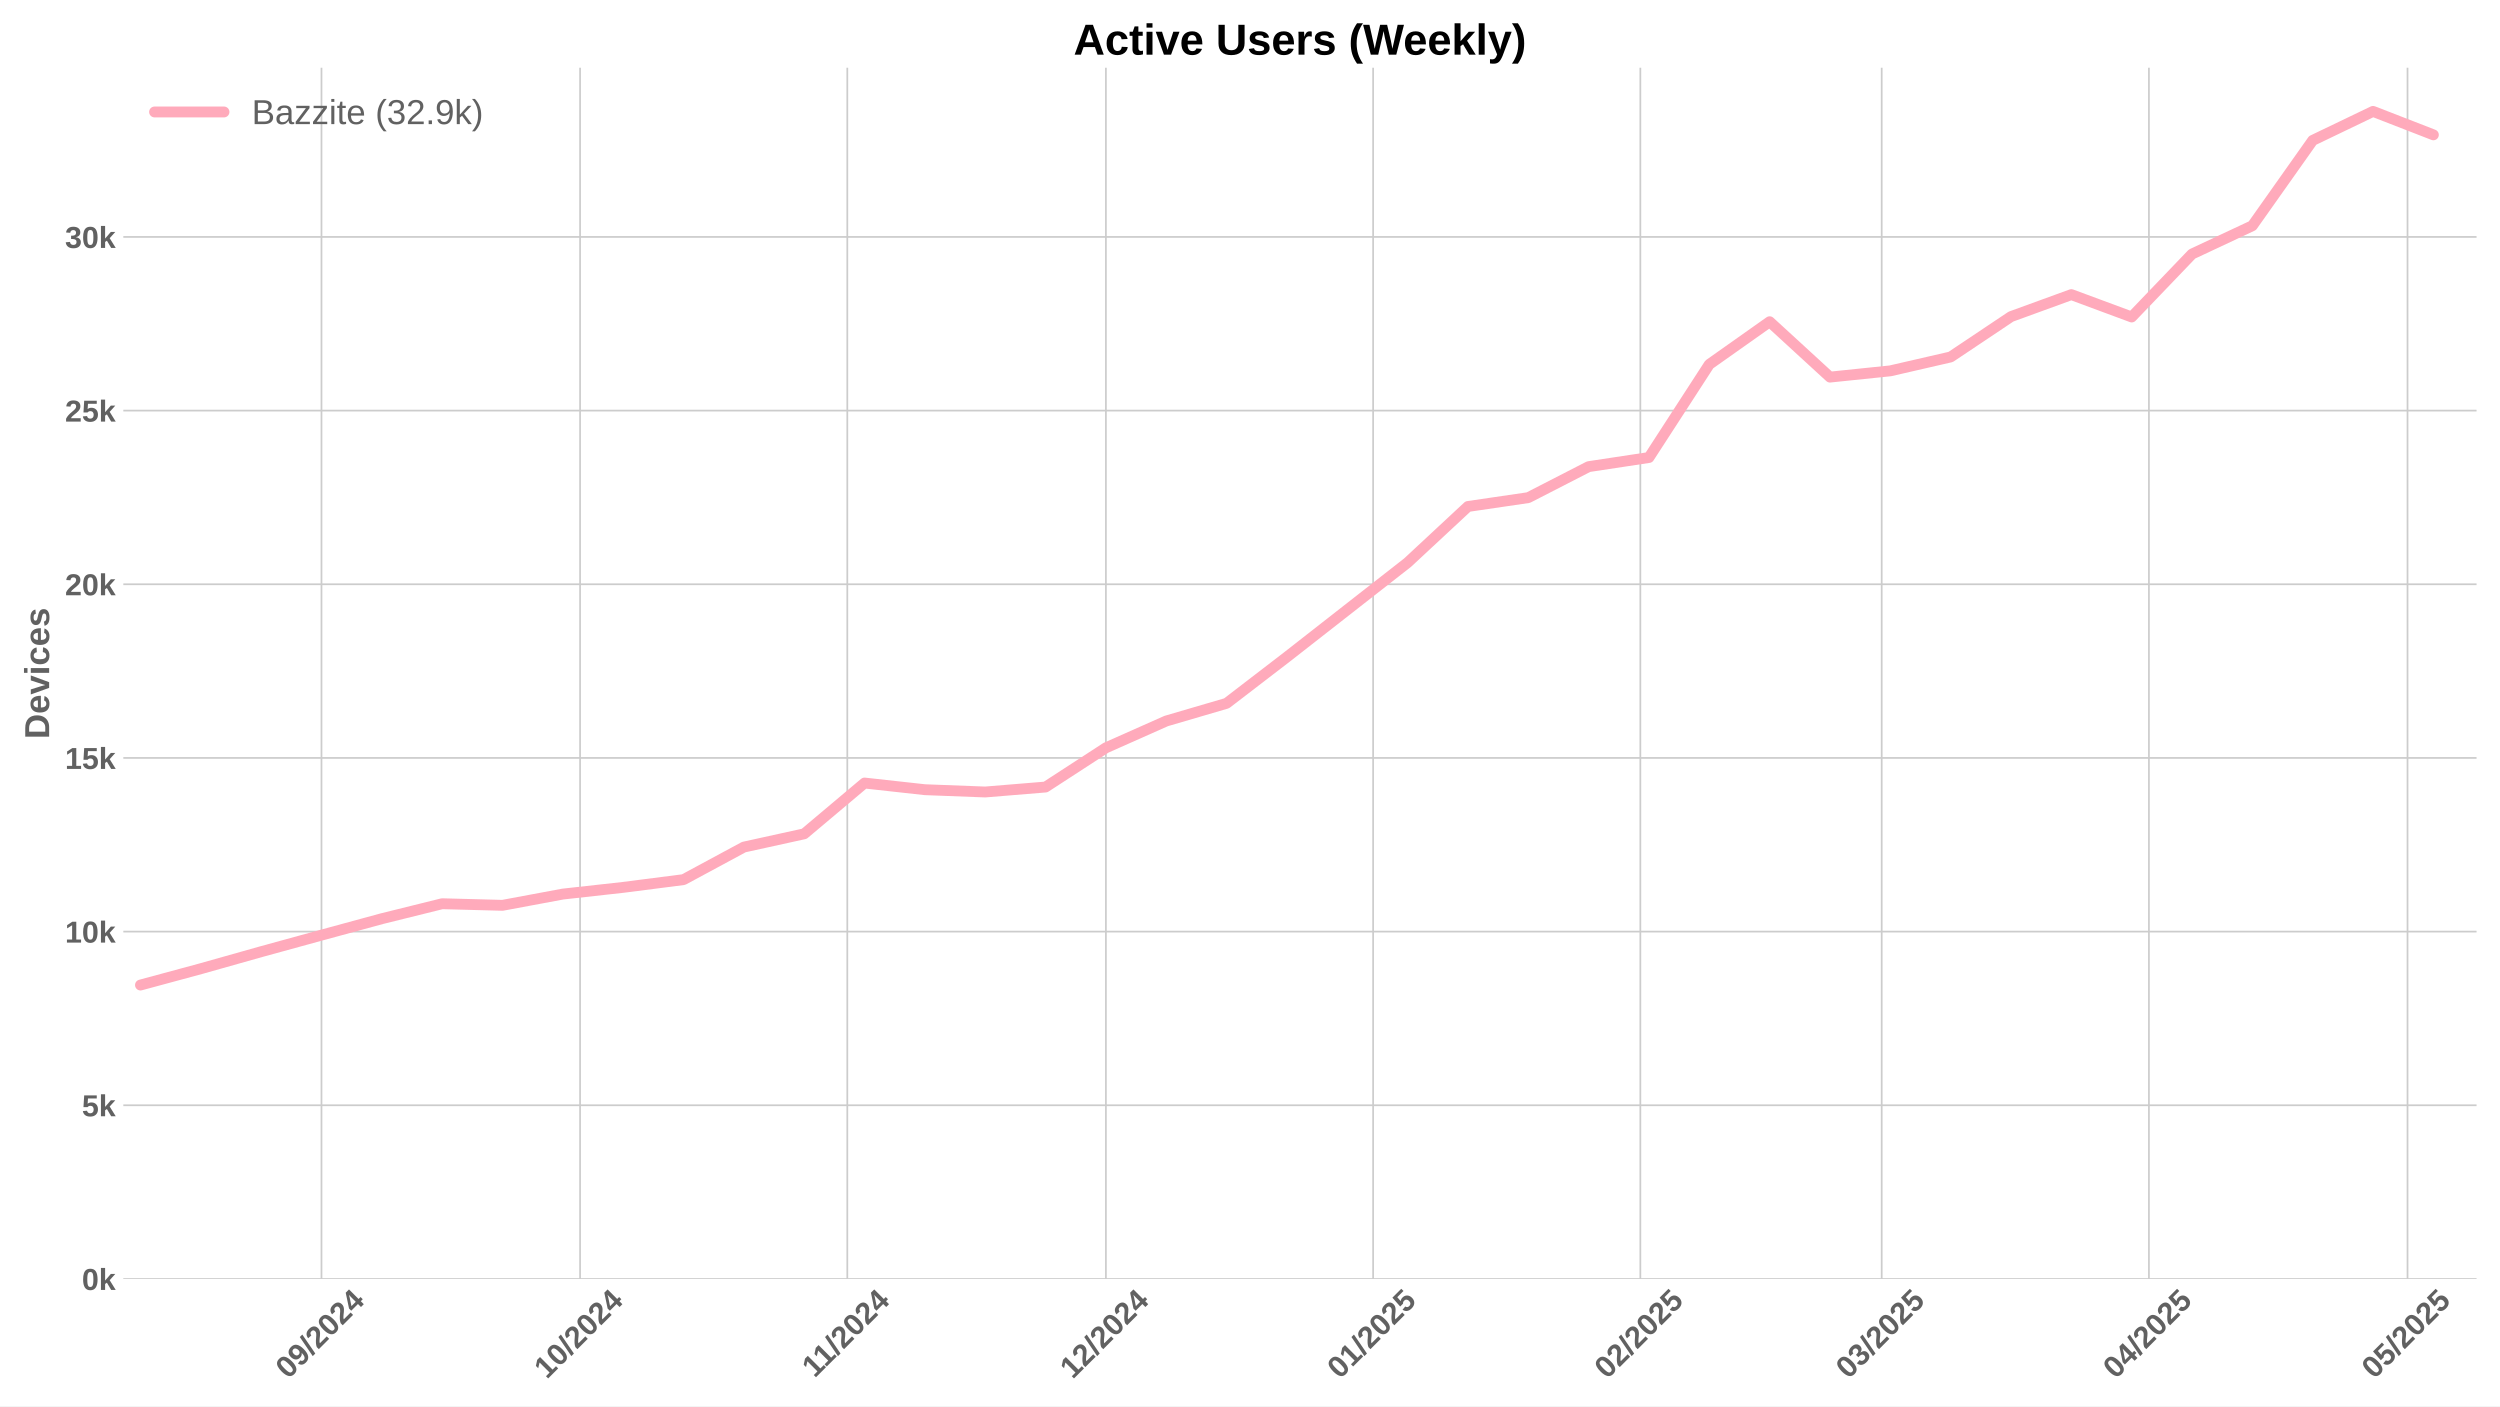
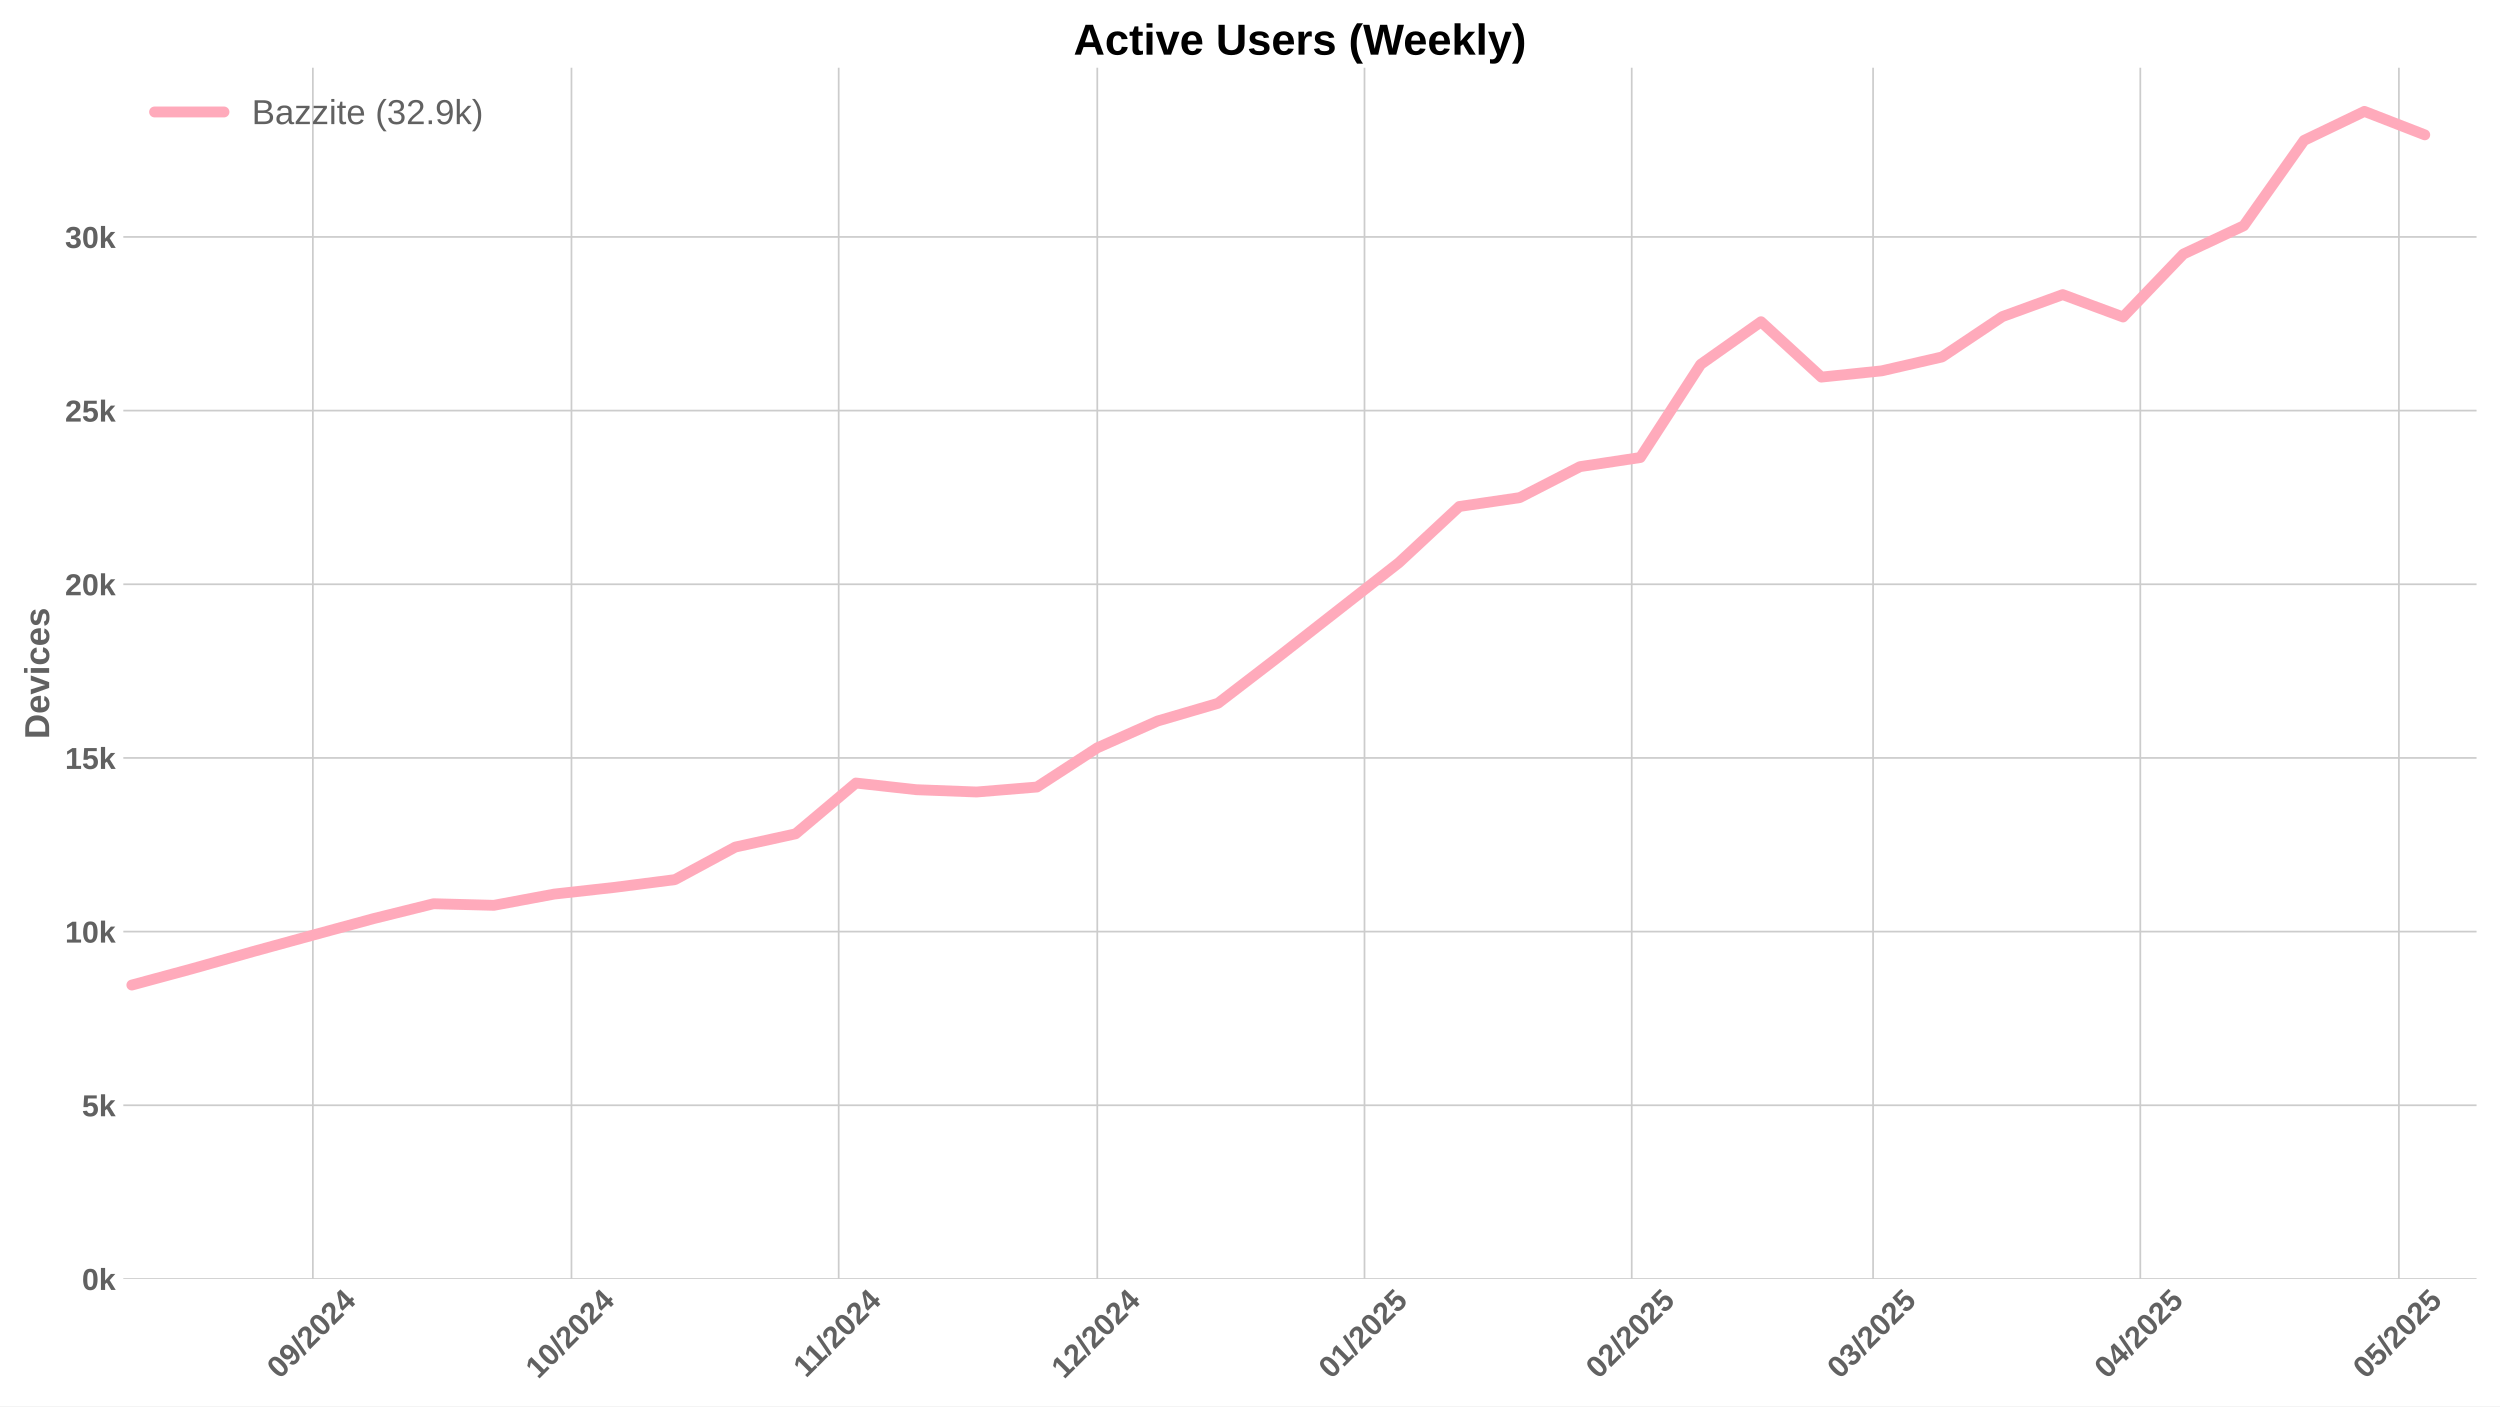
<svg xmlns="http://www.w3.org/2000/svg" xmlns:xlink="http://www.w3.org/1999/xlink" width="1152pt" height="648pt" viewBox="0 0 1152 648" version="1.1">
  <defs>
    <style type="text/css">*{stroke-linejoin: round; stroke-linecap: butt}</style>
  </defs>
  <g id="figure_1">
    <g id="patch_1">
      <path d="M 0 648  L 1152 648  L 1152 0  L 0 0  z " style="fill: #ffffff" />
    </g>
    <g id="axes_1">
      <g id="patch_2">
        <path d="M 56.82 589.343  L 1141.2 589.343  L 1141.2 31.2  L 56.82 31.2  z " style="fill: #ffffff" />
      </g>
      <g id="matplotlib.axis_1">
        <g id="xtick_1">
          <g id="line2d_1">
-             <path d="M 148.139 589.343  L 148.139 31.2  " clip-path="url(#p5ffabb03af)" style="fill: none; stroke: #cccccc; stroke-width: 0.8; stroke-linecap: round" />
+             <path d="M 144.169 589.343  L 144.169 31.2  " clip-path="url(#p73f9ac036a)" style="fill: none; stroke: #cccccc; stroke-width: 0.8; stroke-linecap: round" />
          </g>
          <g id="line2d_2" />
          <g id="text_1">
-             <g style="fill: #616161" transform="translate(132.8092 635.7977) rotate(-45) scale(0.14 -0.14)">
+             <g style="fill: #616161" transform="translate(128.8389 635.7977) rotate(-45) scale(0.14 -0.14)">
              <defs>
                <path id="LiberationSans-Bold-30" d="M 3297 2203  Q 3297 1088 2914 512  Q 2531 -63 1766 -63  Q 253 -63 253 2203  Q 253 2994 418 3494  Q 584 3994 915 4231  Q 1247 4469 1791 4469  Q 2572 4469 2934 3903  Q 3297 3338 3297 2203  z M 2416 2203  Q 2416 2813 2356 3150  Q 2297 3488 2165 3634  Q 2034 3781 1784 3781  Q 1519 3781 1383 3632  Q 1247 3484 1189 3148  Q 1131 2813 1131 2203  Q 1131 1600 1192 1261  Q 1253 922 1386 775  Q 1519 628 1772 628  Q 2022 628 2158 783  Q 2294 938 2355 1278  Q 2416 1619 2416 2203  z " transform="scale(0.015625)" />
                <path id="LiberationSans-Bold-39" d="M 3322 2272  Q 3322 1100 2894 518  Q 2466 -63 1678 -63  Q 1097 -63 767 185  Q 438 434 300 972  L 1125 1088  Q 1247 628 1688 628  Q 2056 628 2254 981  Q 2453 1334 2459 2028  Q 2341 1794 2070 1661  Q 1800 1528 1488 1528  Q 906 1528 564 1923  Q 222 2319 222 2994  Q 222 3688 623 4078  Q 1025 4469 1759 4469  Q 2550 4469 2936 3920  Q 3322 3372 3322 2272  z M 2394 2888  Q 2394 3297 2214 3539  Q 2034 3781 1738 3781  Q 1447 3781 1280 3570  Q 1113 3359 1113 2988  Q 1113 2622 1278 2401  Q 1444 2181 1741 2181  Q 2022 2181 2208 2373  Q 2394 2566 2394 2888  z " transform="scale(0.015625)" />
                <path id="LiberationSans-Bold-2f" d="M 63 -128  L 972 4638  L 1716 4638  L 822 -128  L 63 -128  z " transform="scale(0.015625)" />
                <path id="LiberationSans-Bold-32" d="M 222 0  L 222 609  Q 394 988 711 1347  Q 1028 1706 1509 2097  Q 1972 2472 2158 2715  Q 2344 2959 2344 3194  Q 2344 3769 1766 3769  Q 1484 3769 1336 3617  Q 1188 3466 1144 3163  L 259 3213  Q 334 3825 717 4147  Q 1100 4469 1759 4469  Q 2472 4469 2853 4144  Q 3234 3819 3234 3231  Q 3234 2922 3112 2672  Q 2991 2422 2800 2211  Q 2609 2000 2376 1815  Q 2144 1631 1925 1456  Q 1706 1281 1526 1103  Q 1347 925 1259 722  L 3303 722  L 3303 0  L 222 0  z " transform="scale(0.015625)" />
                <path id="LiberationSans-Bold-34" d="M 2938 897  L 2938 0  L 2100 0  L 2100 897  L 97 897  L 97 1556  L 1956 4403  L 2938 4403  L 2938 1550  L 3525 1550  L 3525 897  L 2938 897  z M 2100 2991  Q 2100 3159 2111 3356  Q 2122 3553 2128 3609  Q 2047 3434 1834 3103  L 813 1550  L 2100 1550  L 2100 2991  z " transform="scale(0.015625)" />
              </defs>
              <use xlink:href="#LiberationSans-Bold-30" />
              <use xlink:href="#LiberationSans-Bold-39" transform="translate(55.61523 0)" />
              <use xlink:href="#LiberationSans-Bold-2f" transform="translate(111.2305 0)" />
              <use xlink:href="#LiberationSans-Bold-32" transform="translate(139.0137 0)" />
              <use xlink:href="#LiberationSans-Bold-30" transform="translate(194.6289 0)" />
              <use xlink:href="#LiberationSans-Bold-32" transform="translate(250.2441 0)" />
              <use xlink:href="#LiberationSans-Bold-34" transform="translate(305.8594 0)" />
            </g>
          </g>
        </g>
        <g id="xtick_2">
          <g id="line2d_3">
-             <path d="M 267.302 589.343  L 267.302 31.2  " clip-path="url(#p5ffabb03af)" style="fill: none; stroke: #cccccc; stroke-width: 0.8; stroke-linecap: round" />
+             <path d="M 263.332 589.343  L 263.332 31.2  " clip-path="url(#p73f9ac036a)" style="fill: none; stroke: #cccccc; stroke-width: 0.8; stroke-linecap: round" />
          </g>
          <g id="line2d_4" />
          <g id="text_2">
-             <g style="fill: #616161" transform="translate(251.9718 635.7977) rotate(-45) scale(0.14 -0.14)">
+             <g style="fill: #616161" transform="translate(248.0015 635.7977) rotate(-45) scale(0.14 -0.14)">
              <defs>
                <path id="LiberationSans-Bold-31" d="M 403 0  L 403 653  L 1494 653  L 1494 3656  L 438 2997  L 438 3688  L 1541 4403  L 2372 4403  L 2372 653  L 3381 653  L 3381 0  L 403 0  z " transform="scale(0.015625)" />
              </defs>
              <use xlink:href="#LiberationSans-Bold-31" />
              <use xlink:href="#LiberationSans-Bold-30" transform="translate(55.61523 0)" />
              <use xlink:href="#LiberationSans-Bold-2f" transform="translate(111.2305 0)" />
              <use xlink:href="#LiberationSans-Bold-32" transform="translate(139.0137 0)" />
              <use xlink:href="#LiberationSans-Bold-30" transform="translate(194.6289 0)" />
              <use xlink:href="#LiberationSans-Bold-32" transform="translate(250.2441 0)" />
              <use xlink:href="#LiberationSans-Bold-34" transform="translate(305.8594 0)" />
            </g>
          </g>
        </g>
        <g id="xtick_3">
          <g id="line2d_5">
-             <path d="M 390.437 589.343  L 390.437 31.2  " clip-path="url(#p5ffabb03af)" style="fill: none; stroke: #cccccc; stroke-width: 0.8; stroke-linecap: round" />
+             <path d="M 386.467 589.343  L 386.467 31.2  " clip-path="url(#p73f9ac036a)" style="fill: none; stroke: #cccccc; stroke-width: 0.8; stroke-linecap: round" />
          </g>
          <g id="line2d_6" />
          <g id="text_3">
-             <g style="fill: #616161" transform="translate(375.3788 635.2532) rotate(-45) scale(0.14 -0.14)">
+             <g style="fill: #616161" transform="translate(371.4085 635.2532) rotate(-45) scale(0.14 -0.14)">
              <use xlink:href="#LiberationSans-Bold-31" />
              <use xlink:href="#LiberationSans-Bold-31" transform="translate(50.11523 0)" />
              <use xlink:href="#LiberationSans-Bold-2f" transform="translate(105.7305 0)" />
              <use xlink:href="#LiberationSans-Bold-32" transform="translate(133.5137 0)" />
              <use xlink:href="#LiberationSans-Bold-30" transform="translate(189.1289 0)" />
              <use xlink:href="#LiberationSans-Bold-32" transform="translate(244.7441 0)" />
              <use xlink:href="#LiberationSans-Bold-34" transform="translate(300.3594 0)" />
            </g>
          </g>
        </g>
        <g id="xtick_4">
          <g id="line2d_7">
-             <path d="M 509.599 589.343  L 509.599 31.2  " clip-path="url(#p5ffabb03af)" style="fill: none; stroke: #cccccc; stroke-width: 0.8; stroke-linecap: round" />
+             <path d="M 505.629 589.343  L 505.629 31.2  " clip-path="url(#p73f9ac036a)" style="fill: none; stroke: #cccccc; stroke-width: 0.8; stroke-linecap: round" />
          </g>
          <g id="line2d_8" />
          <g id="text_4">
-             <g style="fill: #616161" transform="translate(494.2692 635.7977) rotate(-45) scale(0.14 -0.14)">
+             <g style="fill: #616161" transform="translate(490.2989 635.7977) rotate(-45) scale(0.14 -0.14)">
              <use xlink:href="#LiberationSans-Bold-31" />
              <use xlink:href="#LiberationSans-Bold-32" transform="translate(55.61523 0)" />
              <use xlink:href="#LiberationSans-Bold-2f" transform="translate(111.2305 0)" />
              <use xlink:href="#LiberationSans-Bold-32" transform="translate(139.0137 0)" />
              <use xlink:href="#LiberationSans-Bold-30" transform="translate(194.6289 0)" />
              <use xlink:href="#LiberationSans-Bold-32" transform="translate(250.2441 0)" />
              <use xlink:href="#LiberationSans-Bold-34" transform="translate(305.8594 0)" />
            </g>
          </g>
        </g>
        <g id="xtick_5">
          <g id="line2d_9">
-             <path d="M 632.734 589.343  L 632.734 31.2  " clip-path="url(#p5ffabb03af)" style="fill: none; stroke: #cccccc; stroke-width: 0.8; stroke-linecap: round" />
+             <path d="M 628.764 589.343  L 628.764 31.2  " clip-path="url(#p73f9ac036a)" style="fill: none; stroke: #cccccc; stroke-width: 0.8; stroke-linecap: round" />
          </g>
          <g id="line2d_10" />
          <g id="text_5">
-             <g style="fill: #616161" transform="translate(617.4039 635.7977) rotate(-45) scale(0.14 -0.14)">
+             <g style="fill: #616161" transform="translate(613.4336 635.7977) rotate(-45) scale(0.14 -0.14)">
              <defs>
                <path id="LiberationSans-Bold-35" d="M 3381 1466  Q 3381 766 2945 351  Q 2509 -63 1750 -63  Q 1088 -63 689 235  Q 291 534 197 1100  L 1075 1172  Q 1144 891 1319 762  Q 1494 634 1759 634  Q 2088 634 2283 843  Q 2478 1053 2478 1447  Q 2478 1794 2293 2001  Q 2109 2209 1778 2209  Q 1413 2209 1181 1925  L 325 1925  L 478 4403  L 3125 4403  L 3125 3750  L 1275 3750  L 1203 2638  Q 1522 2919 2000 2919  Q 2628 2919 3004 2528  Q 3381 2138 3381 1466  z " transform="scale(0.015625)" />
              </defs>
              <use xlink:href="#LiberationSans-Bold-30" />
              <use xlink:href="#LiberationSans-Bold-31" transform="translate(55.61523 0)" />
              <use xlink:href="#LiberationSans-Bold-2f" transform="translate(111.2305 0)" />
              <use xlink:href="#LiberationSans-Bold-32" transform="translate(139.0137 0)" />
              <use xlink:href="#LiberationSans-Bold-30" transform="translate(194.6289 0)" />
              <use xlink:href="#LiberationSans-Bold-32" transform="translate(250.2441 0)" />
              <use xlink:href="#LiberationSans-Bold-35" transform="translate(305.8594 0)" />
            </g>
          </g>
        </g>
        <g id="xtick_6">
          <g id="line2d_11">
-             <path d="M 755.869 589.343  L 755.869 31.2  " clip-path="url(#p5ffabb03af)" style="fill: none; stroke: #cccccc; stroke-width: 0.8; stroke-linecap: round" />
+             <path d="M 751.899 589.343  L 751.899 31.2  " clip-path="url(#p73f9ac036a)" style="fill: none; stroke: #cccccc; stroke-width: 0.8; stroke-linecap: round" />
          </g>
          <g id="line2d_12" />
          <g id="text_6">
-             <g style="fill: #616161" transform="translate(740.5386 635.7977) rotate(-45) scale(0.14 -0.14)">
+             <g style="fill: #616161" transform="translate(736.5683 635.7977) rotate(-45) scale(0.14 -0.14)">
              <use xlink:href="#LiberationSans-Bold-30" />
              <use xlink:href="#LiberationSans-Bold-32" transform="translate(55.61523 0)" />
              <use xlink:href="#LiberationSans-Bold-2f" transform="translate(111.2305 0)" />
              <use xlink:href="#LiberationSans-Bold-32" transform="translate(139.0137 0)" />
              <use xlink:href="#LiberationSans-Bold-30" transform="translate(194.6289 0)" />
              <use xlink:href="#LiberationSans-Bold-32" transform="translate(250.2441 0)" />
              <use xlink:href="#LiberationSans-Bold-35" transform="translate(305.8594 0)" />
            </g>
          </g>
        </g>
        <g id="xtick_7">
          <g id="line2d_13">
-             <path d="M 867.087 589.343  L 867.087 31.2  " clip-path="url(#p5ffabb03af)" style="fill: none; stroke: #cccccc; stroke-width: 0.8; stroke-linecap: round" />
+             <path d="M 863.117 589.343  L 863.117 31.2  " clip-path="url(#p73f9ac036a)" style="fill: none; stroke: #cccccc; stroke-width: 0.8; stroke-linecap: round" />
          </g>
          <g id="line2d_14" />
          <g id="text_7">
-             <g style="fill: #616161" transform="translate(851.7571 635.7977) rotate(-45) scale(0.14 -0.14)">
+             <g style="fill: #616161" transform="translate(847.7868 635.7977) rotate(-45) scale(0.14 -0.14)">
              <defs>
                <path id="LiberationSans-Bold-33" d="M 3328 1222  Q 3328 603 2922 265  Q 2516 -72 1766 -72  Q 1056 -72 637 254  Q 219 581 147 1197  L 1041 1275  Q 1125 641 1763 641  Q 2078 641 2253 797  Q 2428 953 2428 1275  Q 2428 1569 2215 1725  Q 2003 1881 1584 1881  L 1278 1881  L 1278 2591  L 1566 2591  Q 1944 2591 2134 2745  Q 2325 2900 2325 3188  Q 2325 3459 2173 3614  Q 2022 3769 1731 3769  Q 1459 3769 1292 3619  Q 1125 3469 1100 3194  L 222 3256  Q 291 3825 694 4147  Q 1097 4469 1747 4469  Q 2438 4469 2827 4158  Q 3216 3847 3216 3297  Q 3216 2884 2973 2618  Q 2731 2353 2275 2266  L 2275 2253  Q 2781 2194 3054 1920  Q 3328 1647 3328 1222  z " transform="scale(0.015625)" />
              </defs>
              <use xlink:href="#LiberationSans-Bold-30" />
              <use xlink:href="#LiberationSans-Bold-33" transform="translate(55.61523 0)" />
              <use xlink:href="#LiberationSans-Bold-2f" transform="translate(111.2305 0)" />
              <use xlink:href="#LiberationSans-Bold-32" transform="translate(139.0137 0)" />
              <use xlink:href="#LiberationSans-Bold-30" transform="translate(194.6289 0)" />
              <use xlink:href="#LiberationSans-Bold-32" transform="translate(250.2441 0)" />
              <use xlink:href="#LiberationSans-Bold-35" transform="translate(305.8594 0)" />
            </g>
          </g>
        </g>
        <g id="xtick_8">
          <g id="line2d_15">
-             <path d="M 990.222 589.343  L 990.222 31.2  " clip-path="url(#p5ffabb03af)" style="fill: none; stroke: #cccccc; stroke-width: 0.8; stroke-linecap: round" />
+             <path d="M 986.252 589.343  L 986.252 31.2  " clip-path="url(#p73f9ac036a)" style="fill: none; stroke: #cccccc; stroke-width: 0.8; stroke-linecap: round" />
          </g>
          <g id="line2d_16" />
          <g id="text_8">
-             <g style="fill: #616161" transform="translate(974.8918 635.7977) rotate(-45) scale(0.14 -0.14)">
+             <g style="fill: #616161" transform="translate(970.9215 635.7977) rotate(-45) scale(0.14 -0.14)">
              <use xlink:href="#LiberationSans-Bold-30" />
              <use xlink:href="#LiberationSans-Bold-34" transform="translate(55.61523 0)" />
              <use xlink:href="#LiberationSans-Bold-2f" transform="translate(111.2305 0)" />
              <use xlink:href="#LiberationSans-Bold-32" transform="translate(139.0137 0)" />
              <use xlink:href="#LiberationSans-Bold-30" transform="translate(194.6289 0)" />
              <use xlink:href="#LiberationSans-Bold-32" transform="translate(250.2441 0)" />
              <use xlink:href="#LiberationSans-Bold-35" transform="translate(305.8594 0)" />
            </g>
          </g>
        </g>
        <g id="xtick_9">
          <g id="line2d_17">
-             <path d="M 1109.385 589.343  L 1109.385 31.2  " clip-path="url(#p5ffabb03af)" style="fill: none; stroke: #cccccc; stroke-width: 0.8; stroke-linecap: round" />
+             <path d="M 1105.414 589.343  L 1105.414 31.2  " clip-path="url(#p73f9ac036a)" style="fill: none; stroke: #cccccc; stroke-width: 0.8; stroke-linecap: round" />
          </g>
          <g id="line2d_18" />
          <g id="text_9">
-             <g style="fill: #616161" transform="translate(1094.054 635.7977) rotate(-45) scale(0.14 -0.14)">
+             <g style="fill: #616161" transform="translate(1090.084 635.7977) rotate(-45) scale(0.14 -0.14)">
              <use xlink:href="#LiberationSans-Bold-30" />
              <use xlink:href="#LiberationSans-Bold-35" transform="translate(55.61523 0)" />
              <use xlink:href="#LiberationSans-Bold-2f" transform="translate(111.2305 0)" />
              <use xlink:href="#LiberationSans-Bold-32" transform="translate(139.0137 0)" />
              <use xlink:href="#LiberationSans-Bold-30" transform="translate(194.6289 0)" />
              <use xlink:href="#LiberationSans-Bold-32" transform="translate(250.2441 0)" />
              <use xlink:href="#LiberationSans-Bold-35" transform="translate(305.8594 0)" />
            </g>
          </g>
        </g>
      </g>
      <g id="matplotlib.axis_2">
        <g id="ytick_1">
          <g id="line2d_19">
-             <path d="M 56.82 589.343  L 1141.2 589.343  " clip-path="url(#p5ffabb03af)" style="fill: none; stroke: #cccccc; stroke-width: 0.8; stroke-linecap: round" />
+             <path d="M 56.82 589.343  L 1141.2 589.343  " clip-path="url(#p73f9ac036a)" style="fill: none; stroke: #cccccc; stroke-width: 0.8; stroke-linecap: round" />
          </g>
          <g id="line2d_20" />
          <g id="text_10">
            <g style="fill: #616161" transform="translate(37.74938 594.416) scale(0.14 -0.14)">
              <defs>
                <path id="LiberationSans-Bold-6b" d="M 2606 0  L 1703 1531  L 1325 1269  L 1325 0  L 447 0  L 447 4638  L 1325 4638  L 1325 1981  L 2531 3381  L 3475 3381  L 2288 2063  L 3566 0  L 2606 0  z " transform="scale(0.015625)" />
              </defs>
              <use xlink:href="#LiberationSans-Bold-30" />
              <use xlink:href="#LiberationSans-Bold-6b" transform="translate(55.61523 0)" />
            </g>
          </g>
        </g>
        <g id="ytick_2">
          <g id="line2d_21">
-             <path d="M 56.82 509.317  L 1141.2 509.317  " clip-path="url(#p5ffabb03af)" style="fill: none; stroke: #cccccc; stroke-width: 0.8; stroke-linecap: round" />
+             <path d="M 56.82 509.317  L 1141.2 509.317  " clip-path="url(#p73f9ac036a)" style="fill: none; stroke: #cccccc; stroke-width: 0.8; stroke-linecap: round" />
          </g>
          <g id="line2d_22" />
          <g id="text_11">
            <g style="fill: #616161" transform="translate(37.74938 514.3901) scale(0.14 -0.14)">
              <use xlink:href="#LiberationSans-Bold-35" />
              <use xlink:href="#LiberationSans-Bold-6b" transform="translate(55.61523 0)" />
            </g>
          </g>
        </g>
        <g id="ytick_3">
          <g id="line2d_23">
-             <path d="M 56.82 429.291  L 1141.2 429.291  " clip-path="url(#p5ffabb03af)" style="fill: none; stroke: #cccccc; stroke-width: 0.8; stroke-linecap: round" />
+             <path d="M 56.82 429.291  L 1141.2 429.291  " clip-path="url(#p73f9ac036a)" style="fill: none; stroke: #cccccc; stroke-width: 0.8; stroke-linecap: round" />
          </g>
          <g id="line2d_24" />
          <g id="text_12">
            <g style="fill: #616161" transform="translate(29.96406 434.3642) scale(0.14 -0.14)">
              <use xlink:href="#LiberationSans-Bold-31" />
              <use xlink:href="#LiberationSans-Bold-30" transform="translate(55.61523 0)" />
              <use xlink:href="#LiberationSans-Bold-6b" transform="translate(111.2305 0)" />
            </g>
          </g>
        </g>
        <g id="ytick_4">
          <g id="line2d_25">
-             <path d="M 56.82 349.265  L 1141.2 349.265  " clip-path="url(#p5ffabb03af)" style="fill: none; stroke: #cccccc; stroke-width: 0.8; stroke-linecap: round" />
+             <path d="M 56.82 349.265  L 1141.2 349.265  " clip-path="url(#p73f9ac036a)" style="fill: none; stroke: #cccccc; stroke-width: 0.8; stroke-linecap: round" />
          </g>
          <g id="line2d_26" />
          <g id="text_13">
            <g style="fill: #616161" transform="translate(29.96406 354.3382) scale(0.14 -0.14)">
              <use xlink:href="#LiberationSans-Bold-31" />
              <use xlink:href="#LiberationSans-Bold-35" transform="translate(55.61523 0)" />
              <use xlink:href="#LiberationSans-Bold-6b" transform="translate(111.2305 0)" />
            </g>
          </g>
        </g>
        <g id="ytick_5">
          <g id="line2d_27">
-             <path d="M 56.82 269.24  L 1141.2 269.24  " clip-path="url(#p5ffabb03af)" style="fill: none; stroke: #cccccc; stroke-width: 0.8; stroke-linecap: round" />
+             <path d="M 56.82 269.24  L 1141.2 269.24  " clip-path="url(#p73f9ac036a)" style="fill: none; stroke: #cccccc; stroke-width: 0.8; stroke-linecap: round" />
          </g>
          <g id="line2d_28" />
          <g id="text_14">
            <g style="fill: #616161" transform="translate(29.96406 274.3123) scale(0.14 -0.14)">
              <use xlink:href="#LiberationSans-Bold-32" />
              <use xlink:href="#LiberationSans-Bold-30" transform="translate(55.61523 0)" />
              <use xlink:href="#LiberationSans-Bold-6b" transform="translate(111.2305 0)" />
            </g>
          </g>
        </g>
        <g id="ytick_6">
          <g id="line2d_29">
-             <path d="M 56.82 189.214  L 1141.2 189.214  " clip-path="url(#p5ffabb03af)" style="fill: none; stroke: #cccccc; stroke-width: 0.8; stroke-linecap: round" />
+             <path d="M 56.82 189.214  L 1141.2 189.214  " clip-path="url(#p73f9ac036a)" style="fill: none; stroke: #cccccc; stroke-width: 0.8; stroke-linecap: round" />
          </g>
          <g id="line2d_30" />
          <g id="text_15">
            <g style="fill: #616161" transform="translate(29.96406 194.2864) scale(0.14 -0.14)">
              <use xlink:href="#LiberationSans-Bold-32" />
              <use xlink:href="#LiberationSans-Bold-35" transform="translate(55.61523 0)" />
              <use xlink:href="#LiberationSans-Bold-6b" transform="translate(111.2305 0)" />
            </g>
          </g>
        </g>
        <g id="ytick_7">
          <g id="line2d_31">
-             <path d="M 56.82 109.188  L 1141.2 109.188  " clip-path="url(#p5ffabb03af)" style="fill: none; stroke: #cccccc; stroke-width: 0.8; stroke-linecap: round" />
+             <path d="M 56.82 109.188  L 1141.2 109.188  " clip-path="url(#p73f9ac036a)" style="fill: none; stroke: #cccccc; stroke-width: 0.8; stroke-linecap: round" />
          </g>
          <g id="line2d_32" />
          <g id="text_16">
            <g style="fill: #616161" transform="translate(29.96406 114.2605) scale(0.14 -0.14)">
              <use xlink:href="#LiberationSans-Bold-33" />
              <use xlink:href="#LiberationSans-Bold-30" transform="translate(55.61523 0)" />
              <use xlink:href="#LiberationSans-Bold-6b" transform="translate(111.2305 0)" />
            </g>
          </g>
        </g>
        <g id="text_17">
          <g style="fill: #616161" transform="translate(22.64406 340.5153) rotate(-90) scale(0.16 -0.16)">
            <defs>
              <path id="LiberationSans-Bold-44" d="M 4353 2234  Q 4353 1553 4086 1045  Q 3819 538 3330 269  Q 2841 0 2209 0  L 428 0  L 428 4403  L 2022 4403  Q 3134 4403 3743 3842  Q 4353 3281 4353 2234  z M 3425 2234  Q 3425 2944 3056 3317  Q 2688 3691 2003 3691  L 1350 3691  L 1350 713  L 2131 713  Q 2725 713 3075 1122  Q 3425 1531 3425 2234  z " transform="scale(0.015625)" />
              <path id="LiberationSans-Bold-65" d="M 1831 -63  Q 1069 -63 659 389  Q 250 841 250 1706  Q 250 2544 665 2994  Q 1081 3444 1844 3444  Q 2572 3444 2956 2961  Q 3341 2478 3341 1547  L 3341 1522  L 1172 1522  Q 1172 1028 1355 776  Q 1538 525 1875 525  Q 2341 525 2463 928  L 3291 856  Q 2931 -63 1831 -63  z M 1831 2891  Q 1522 2891 1355 2675  Q 1188 2459 1178 2072  L 2491 2072  Q 2466 2481 2294 2686  Q 2122 2891 1831 2891  z " transform="scale(0.015625)" />
              <path id="LiberationSans-Bold-76" d="M 2284 0  L 1234 0  L 25 3381  L 953 3381  L 1544 1491  Q 1591 1334 1766 709  Q 1797 838 1894 1159  Q 1991 1481 2613 3381  L 3531 3381  L 2284 0  z " transform="scale(0.015625)" />
              <path id="LiberationSans-Bold-69" d="M 447 3991  L 447 4638  L 1325 4638  L 1325 3991  L 447 3991  z M 447 0  L 447 3381  L 1325 3381  L 1325 0  L 447 0  z " transform="scale(0.015625)" />
              <path id="LiberationSans-Bold-63" d="M 1856 -63  Q 1088 -63 669 395  Q 250 853 250 1672  Q 250 2509 672 2976  Q 1094 3444 1869 3444  Q 2466 3444 2856 3144  Q 3247 2844 3347 2316  L 2463 2272  Q 2425 2531 2275 2686  Q 2125 2841 1850 2841  Q 1172 2841 1172 1706  Q 1172 538 1863 538  Q 2113 538 2281 695  Q 2450 853 2491 1166  L 3372 1125  Q 3325 778 3123 506  Q 2922 234 2594 85  Q 2266 -63 1856 -63  z " transform="scale(0.015625)" />
              <path id="LiberationSans-Bold-73" d="M 3297 988  Q 3297 497 2895 217  Q 2494 -63 1784 -63  Q 1088 -63 717 157  Q 347 378 225 844  L 997 959  Q 1063 719 1223 619  Q 1384 519 1784 519  Q 2153 519 2322 612  Q 2491 706 2491 906  Q 2491 1069 2355 1164  Q 2219 1259 1894 1325  Q 1150 1472 890 1598  Q 631 1725 495 1926  Q 359 2128 359 2422  Q 359 2906 732 3176  Q 1106 3447 1791 3447  Q 2394 3447 2761 3212  Q 3128 2978 3219 2534  L 2441 2453  Q 2403 2659 2256 2761  Q 2109 2863 1791 2863  Q 1478 2863 1322 2783  Q 1166 2703 1166 2516  Q 1166 2369 1286 2283  Q 1406 2197 1691 2141  Q 2088 2059 2395 1973  Q 2703 1888 2889 1769  Q 3075 1650 3186 1464  Q 3297 1278 3297 988  z " transform="scale(0.015625)" />
            </defs>
            <use xlink:href="#LiberationSans-Bold-44" />
            <use xlink:href="#LiberationSans-Bold-65" transform="translate(72.2168 0)" />
            <use xlink:href="#LiberationSans-Bold-76" transform="translate(127.832 0)" />
            <use xlink:href="#LiberationSans-Bold-69" transform="translate(183.4473 0)" />
            <use xlink:href="#LiberationSans-Bold-63" transform="translate(211.2305 0)" />
            <use xlink:href="#LiberationSans-Bold-65" transform="translate(266.8457 0)" />
            <use xlink:href="#LiberationSans-Bold-73" transform="translate(322.4609 0)" />
          </g>
        </g>
      </g>
      <g id="line2d_33">
-         <path d="M 64.726 453.907  L 92.53 446.385  L 120.335 438.542  L 148.139 430.908  L 175.944 423.337  L 203.749 416.439  L 231.553 417.175  L 259.358 411.99  L 287.163 408.901  L 314.967 405.332  L 342.772 390.335  L 370.576 384.221  L 398.381 360.821  L 426.186 363.894  L 453.99 364.951  L 481.795 362.662  L 509.599 344.592  L 537.404 332.236  L 565.209 324.089  L 593.013 302.738  L 648.623 259.252  L 676.427 233.388  L 704.232 229.307  L 732.036 215.03  L 759.841 210.821  L 787.646 167.911  L 815.45 148.256  L 843.255 173.769  L 871.059 170.888  L 898.864 164.486  L 926.669 145.888  L 954.473 135.756  L 982.278 146.064  L 1010.083 117.062  L 1037.887 104.018  L 1065.692 64.693  L 1093.496 51.329  L 1121.301 62.132  " clip-path="url(#p5ffabb03af)" style="fill: none; stroke: #ffaabb; stroke-width: 5; stroke-linecap: round" />
+         <path d="M 60.755 453.907  L 88.56 446.385  L 116.365 438.542  L 144.169 430.908  L 171.974 423.337  L 199.778 416.439  L 227.583 417.175  L 255.388 411.99  L 283.192 408.901  L 310.997 405.332  L 338.801 390.335  L 366.606 384.221  L 394.411 360.821  L 422.215 363.894  L 450.02 364.951  L 477.825 362.662  L 505.629 344.592  L 533.434 332.236  L 561.238 324.089  L 589.043 302.738  L 644.652 259.252  L 672.457 233.388  L 700.261 229.307  L 728.066 215.03  L 755.871 210.821  L 783.675 167.911  L 811.48 148.256  L 839.285 173.769  L 867.089 170.888  L 894.894 164.486  L 922.698 145.888  L 950.503 135.756  L 978.308 146.064  L 1006.112 117.062  L 1033.917 104.018  L 1061.721 64.693  L 1089.526 51.329  L 1117.331 62.132  " clip-path="url(#p73f9ac036a)" style="fill: none; stroke: #ffaabb; stroke-width: 5; stroke-linecap: round" />
      </g>
      <g id="patch_3">
        <path d="M 56.82 589.343  L 56.82 31.2  " style="fill: none" />
      </g>
      <g id="patch_4">
        <path d="M 1141.2 589.343  L 1141.2 31.2  " style="fill: none" />
      </g>
      <g id="patch_5">
        <path d="M 56.82 589.343  L 1141.2 589.343  " style="fill: none" />
      </g>
      <g id="patch_6">
        <path d="M 56.82 31.2  L 1141.2 31.2  " style="fill: none" />
      </g>
      <g id="text_18">
        <g transform="translate(494.6991 25.2) scale(0.2 -0.2)">
          <defs>
            <path id="LiberationSans-Bold-41" d="M 3541 0  L 3150 1125  L 1472 1125  L 1081 0  L 159 0  L 1766 4403  L 2853 4403  L 4453 0  L 3541 0  z M 2309 3725  L 2291 3656  Q 2259 3544 2215 3400  Q 2172 3256 1678 1819  L 2944 1819  L 2509 3084  L 2375 3509  L 2309 3725  z " transform="scale(0.015625)" />
            <path id="LiberationSans-Bold-74" d="M 1313 -56  Q 925 -56 715 155  Q 506 366 506 794  L 506 2788  L 78 2788  L 78 3381  L 550 3381  L 825 4175  L 1375 4175  L 1375 3381  L 2016 3381  L 2016 2788  L 1375 2788  L 1375 1031  Q 1375 784 1469 667  Q 1563 550 1759 550  Q 1863 550 2053 594  L 2053 50  Q 1728 -56 1313 -56  z " transform="scale(0.015625)" />
            <path id="LiberationSans-Bold-20" transform="scale(0.015625)" />
            <path id="LiberationSans-Bold-55" d="M 2259 -63  Q 1350 -63 867 381  Q 384 825 384 1650  L 384 4403  L 1306 4403  L 1306 1722  Q 1306 1200 1554 929  Q 1803 659 2284 659  Q 2778 659 3043 942  Q 3309 1225 3309 1753  L 3309 4403  L 4231 4403  L 4231 1697  Q 4231 859 3714 398  Q 3197 -63 2259 -63  z " transform="scale(0.015625)" />
            <path id="LiberationSans-Bold-72" d="M 447 0  L 447 2588  Q 447 2866 439 3052  Q 431 3238 422 3381  L 1259 3381  Q 1269 3325 1284 3039  Q 1300 2753 1300 2659  L 1313 2659  Q 1441 3016 1541 3161  Q 1641 3306 1778 3376  Q 1916 3447 2122 3447  Q 2291 3447 2394 3400  L 2394 2666  Q 2181 2713 2019 2713  Q 1691 2713 1508 2447  Q 1325 2181 1325 1659  L 1325 0  L 447 0  z " transform="scale(0.015625)" />
            <path id="LiberationSans-Bold-28" d="M 1247 -1328  Q 756 -622 537 81  Q 319 784 319 1659  Q 319 2531 537 3232  Q 756 3934 1247 4638  L 2125 4638  Q 1631 3925 1407 3219  Q 1184 2513 1184 1656  Q 1184 803 1406 101  Q 1628 -600 2125 -1328  L 1247 -1328  z " transform="scale(0.015625)" />
            <path id="LiberationSans-Bold-57" d="M 4897 0  L 3803 0  L 3206 2547  Q 3097 2997 3022 3488  Q 2947 3078 2900 2864  Q 2853 2650 2234 0  L 1141 0  L 6 4403  L 941 4403  L 1578 1559  L 1722 872  Q 1809 1306 1892 1701  Q 1975 2097 2516 4403  L 3547 4403  L 4103 2059  Q 4169 1797 4325 872  L 4403 1234  L 4569 1953  L 5100 4403  L 6034 4403  L 4897 0  z " transform="scale(0.015625)" />
            <path id="LiberationSans-Bold-6c" d="M 447 0  L 447 4638  L 1325 4638  L 1325 0  L 447 0  z " transform="scale(0.015625)" />
            <path id="LiberationSans-Bold-79" d="M 884 -1328  Q 569 -1328 331 -1288  L 331 -663  Q 497 -688 634 -688  Q 822 -688 945 -628  Q 1069 -569 1167 -431  Q 1266 -294 1388 34  L 50 3381  L 978 3381  L 1509 1797  Q 1634 1456 1825 753  L 1903 1050  L 2106 1784  L 2606 3381  L 3525 3381  L 2188 -178  Q 1919 -828 1630 -1078  Q 1341 -1328 884 -1328  z " transform="scale(0.015625)" />
            <path id="LiberationSans-Bold-29" d="M 6 -1328  Q 506 -597 726 101  Q 947 800 947 1656  Q 947 2516 722 3223  Q 497 3931 6 4638  L 884 4638  Q 1378 3928 1595 3225  Q 1813 2522 1813 1659  Q 1813 791 1595 87  Q 1378 -616 884 -1328  L 6 -1328  z " transform="scale(0.015625)" />
          </defs>
          <use xlink:href="#LiberationSans-Bold-41" />
          <use xlink:href="#LiberationSans-Bold-63" transform="translate(72.2168 0)" />
          <use xlink:href="#LiberationSans-Bold-74" transform="translate(127.832 0)" />
          <use xlink:href="#LiberationSans-Bold-69" transform="translate(161.1328 0)" />
          <use xlink:href="#LiberationSans-Bold-76" transform="translate(188.916 0)" />
          <use xlink:href="#LiberationSans-Bold-65" transform="translate(244.5312 0)" />
          <use xlink:href="#LiberationSans-Bold-20" transform="translate(300.1465 0)" />
          <use xlink:href="#LiberationSans-Bold-55" transform="translate(327.9297 0)" />
          <use xlink:href="#LiberationSans-Bold-73" transform="translate(400.1465 0)" />
          <use xlink:href="#LiberationSans-Bold-65" transform="translate(455.7617 0)" />
          <use xlink:href="#LiberationSans-Bold-72" transform="translate(511.377 0)" />
          <use xlink:href="#LiberationSans-Bold-73" transform="translate(550.293 0)" />
          <use xlink:href="#LiberationSans-Bold-20" transform="translate(605.9082 0)" />
          <use xlink:href="#LiberationSans-Bold-28" transform="translate(633.6914 0)" />
          <use xlink:href="#LiberationSans-Bold-57" transform="translate(666.9922 0)" />
          <use xlink:href="#LiberationSans-Bold-65" transform="translate(759.627 0)" />
          <use xlink:href="#LiberationSans-Bold-65" transform="translate(815.2422 0)" />
          <use xlink:href="#LiberationSans-Bold-6b" transform="translate(870.8574 0)" />
          <use xlink:href="#LiberationSans-Bold-6c" transform="translate(926.4727 0)" />
          <use xlink:href="#LiberationSans-Bold-79" transform="translate(954.2559 0)" />
          <use xlink:href="#LiberationSans-Bold-29" transform="translate(1009.871 0)" />
        </g>
      </g>
      <g id="legend_1">
        <g id="line2d_34">
          <path d="M 71.22 51.595  L 87.22 51.595  L 103.22 51.595  " style="fill: none; stroke: #ffaabb; stroke-width: 5; stroke-linecap: round" />
        </g>
        <g id="text_19">
          <g style="fill: #616161" transform="translate(116.02 57.195) scale(0.16 -0.16)">
            <defs>
              <path id="LiberationSans-42" d="M 3931 1241  Q 3931 653 3503 326  Q 3075 0 2313 0  L 525 0  L 525 4403  L 2125 4403  Q 3675 4403 3675 3334  Q 3675 2944 3456 2678  Q 3238 2413 2838 2322  Q 3363 2259 3647 1970  Q 3931 1681 3931 1241  z M 3075 3263  Q 3075 3619 2831 3772  Q 2588 3925 2125 3925  L 1122 3925  L 1122 2531  L 2125 2531  Q 2603 2531 2839 2711  Q 3075 2891 3075 3263  z M 3328 1288  Q 3328 2066 2234 2066  L 1122 2066  L 1122 478  L 2281 478  Q 2828 478 3078 681  Q 3328 884 3328 1288  z " transform="scale(0.015625)" />
              <path id="LiberationSans-61" d="M 1294 -63  Q 784 -63 528 206  Q 272 475 272 944  Q 272 1469 617 1750  Q 963 2031 1731 2050  L 2491 2063  L 2491 2247  Q 2491 2659 2316 2837  Q 2141 3016 1766 3016  Q 1388 3016 1216 2887  Q 1044 2759 1009 2478  L 422 2531  Q 566 3444 1778 3444  Q 2416 3444 2737 3151  Q 3059 2859 3059 2306  L 3059 850  Q 3059 600 3125 473  Q 3191 347 3375 347  Q 3456 347 3559 369  L 3559 19  Q 3347 -31 3125 -31  Q 2813 -31 2670 133  Q 2528 297 2509 647  L 2491 647  Q 2275 259 1989 98  Q 1703 -63 1294 -63  z M 1422 359  Q 1731 359 1972 500  Q 2213 641 2352 886  Q 2491 1131 2491 1391  L 2491 1669  L 1875 1656  Q 1478 1650 1273 1575  Q 1069 1500 959 1344  Q 850 1188 850 934  Q 850 659 998 509  Q 1147 359 1422 359  z " transform="scale(0.015625)" />
              <path id="LiberationSans-7a" d="M 259 0  L 259 428  L 2150 2947  L 366 2947  L 366 3381  L 2816 3381  L 2816 2953  L 922 434  L 2881 434  L 2881 0  L 259 0  z " transform="scale(0.015625)" />
              <path id="LiberationSans-69" d="M 428 4100  L 428 4638  L 991 4638  L 991 4100  L 428 4100  z M 428 0  L 428 3381  L 991 3381  L 991 0  L 428 0  z " transform="scale(0.015625)" />
              <path id="LiberationSans-74" d="M 1731 25  Q 1453 -50 1163 -50  Q 488 -50 488 716  L 488 2972  L 97 2972  L 97 3381  L 509 3381  L 675 4138  L 1050 4138  L 1050 3381  L 1675 3381  L 1675 2972  L 1050 2972  L 1050 838  Q 1050 594 1129 495  Q 1209 397 1406 397  Q 1519 397 1731 441  L 1731 25  z " transform="scale(0.015625)" />
              <path id="LiberationSans-65" d="M 863 1572  Q 863 991 1103 675  Q 1344 359 1806 359  Q 2172 359 2392 506  Q 2613 653 2691 878  L 3184 738  Q 2881 -63 1806 -63  Q 1056 -63 664 384  Q 272 831 272 1713  Q 272 2550 664 2997  Q 1056 3444 1784 3444  Q 3275 3444 3275 1647  L 3275 1572  L 863 1572  z M 2694 2003  Q 2647 2538 2422 2783  Q 2197 3028 1775 3028  Q 1366 3028 1127 2754  Q 888 2481 869 2003  L 2694 2003  z " transform="scale(0.015625)" />
              <path id="LiberationSans-20" transform="scale(0.015625)" />
              <path id="LiberationSans-28" d="M 397 1663  Q 397 2566 680 3284  Q 963 4003 1550 4638  L 2094 4638  Q 1509 3988 1236 3256  Q 963 2525 963 1656  Q 963 791 1233 62  Q 1503 -666 2094 -1325  L 1550 -1325  Q 959 -688 678 32  Q 397 753 397 1650  L 397 1663  z " transform="scale(0.015625)" />
              <path id="LiberationSans-33" d="M 3278 1216  Q 3278 606 2890 271  Q 2503 -63 1784 -63  Q 1116 -63 717 239  Q 319 541 244 1131  L 825 1184  Q 938 403 1784 403  Q 2209 403 2451 612  Q 2694 822 2694 1234  Q 2694 1594 2417 1795  Q 2141 1997 1619 1997  L 1300 1997  L 1300 2484  L 1606 2484  Q 2069 2484 2323 2686  Q 2578 2888 2578 3244  Q 2578 3597 2370 3801  Q 2163 4006 1753 4006  Q 1381 4006 1151 3815  Q 922 3625 884 3278  L 319 3322  Q 381 3863 767 4166  Q 1153 4469 1759 4469  Q 2422 4469 2789 4161  Q 3156 3853 3156 3303  Q 3156 2881 2920 2617  Q 2684 2353 2234 2259  L 2234 2247  Q 2728 2194 3003 1916  Q 3278 1638 3278 1216  z " transform="scale(0.015625)" />
              <path id="LiberationSans-32" d="M 322 0  L 322 397  Q 481 763 711 1042  Q 941 1322 1194 1548  Q 1447 1775 1695 1969  Q 1944 2163 2144 2356  Q 2344 2550 2467 2762  Q 2591 2975 2591 3244  Q 2591 3606 2378 3806  Q 2166 4006 1788 4006  Q 1428 4006 1195 3811  Q 963 3616 922 3263  L 347 3316  Q 409 3844 795 4156  Q 1181 4469 1788 4469  Q 2453 4469 2811 4155  Q 3169 3841 3169 3263  Q 3169 3006 3051 2753  Q 2934 2500 2703 2247  Q 2472 1994 1819 1463  Q 1459 1169 1246 933  Q 1034 697 941 478  L 3238 478  L 3238 0  L 322 0  z " transform="scale(0.015625)" />
              <path id="LiberationSans-2e" d="M 584 0  L 584 684  L 1194 684  L 1194 0  L 584 0  z " transform="scale(0.015625)" />
              <path id="LiberationSans-39" d="M 3256 2291  Q 3256 1156 2842 546  Q 2428 -63 1663 -63  Q 1147 -63 836 154  Q 525 372 391 856  L 928 941  Q 1097 391 1672 391  Q 2156 391 2422 841  Q 2688 1291 2700 2125  Q 2575 1844 2272 1673  Q 1969 1503 1606 1503  Q 1013 1503 656 1909  Q 300 2316 300 2988  Q 300 3678 687 4073  Q 1075 4469 1766 4469  Q 2500 4469 2878 3925  Q 3256 3381 3256 2291  z M 2644 2834  Q 2644 3366 2400 3689  Q 2156 4013 1747 4013  Q 1341 4013 1106 3736  Q 872 3459 872 2988  Q 872 2506 1106 2226  Q 1341 1947 1741 1947  Q 1984 1947 2193 2058  Q 2403 2169 2523 2372  Q 2644 2575 2644 2834  z " transform="scale(0.015625)" />
              <path id="LiberationSans-6b" d="M 2550 0  L 1406 1544  L 994 1203  L 994 0  L 431 0  L 431 4638  L 994 4638  L 994 1741  L 2478 3381  L 3138 3381  L 1766 1928  L 3209 0  L 2550 0  z " transform="scale(0.015625)" />
              <path id="LiberationSans-29" d="M 1734 1650  Q 1734 747 1451 28  Q 1169 -691 581 -1325  L 38 -1325  Q 625 -669 897 57  Q 1169 784 1169 1656  Q 1169 2528 895 3256  Q 622 3984 38 4638  L 581 4638  Q 1172 4000 1453 3279  Q 1734 2559 1734 1663  L 1734 1650  z " transform="scale(0.015625)" />
            </defs>
            <use xlink:href="#LiberationSans-42" />
            <use xlink:href="#LiberationSans-61" transform="translate(66.69922 0)" />
            <use xlink:href="#LiberationSans-7a" transform="translate(122.3145 0)" />
            <use xlink:href="#LiberationSans-7a" transform="translate(172.3145 0)" />
            <use xlink:href="#LiberationSans-69" transform="translate(222.3145 0)" />
            <use xlink:href="#LiberationSans-74" transform="translate(244.5312 0)" />
            <use xlink:href="#LiberationSans-65" transform="translate(272.3145 0)" />
            <use xlink:href="#LiberationSans-20" transform="translate(327.9297 0)" />
            <use xlink:href="#LiberationSans-28" transform="translate(355.7129 0)" />
            <use xlink:href="#LiberationSans-33" transform="translate(389.0137 0)" />
            <use xlink:href="#LiberationSans-32" transform="translate(444.6289 0)" />
            <use xlink:href="#LiberationSans-2e" transform="translate(500.2441 0)" />
            <use xlink:href="#LiberationSans-39" transform="translate(528.0273 0)" />
            <use xlink:href="#LiberationSans-6b" transform="translate(583.6426 0)" />
            <use xlink:href="#LiberationSans-29" transform="translate(633.6426 0)" />
          </g>
        </g>
      </g>
    </g>
  </g>
  <defs>
-     <clipPath id="p5ffabb03af">
+     <clipPath id="p73f9ac036a">
      <rect x="56.82" y="31.2" width="1084.38" height="558.143" />
    </clipPath>
  </defs>
</svg>
